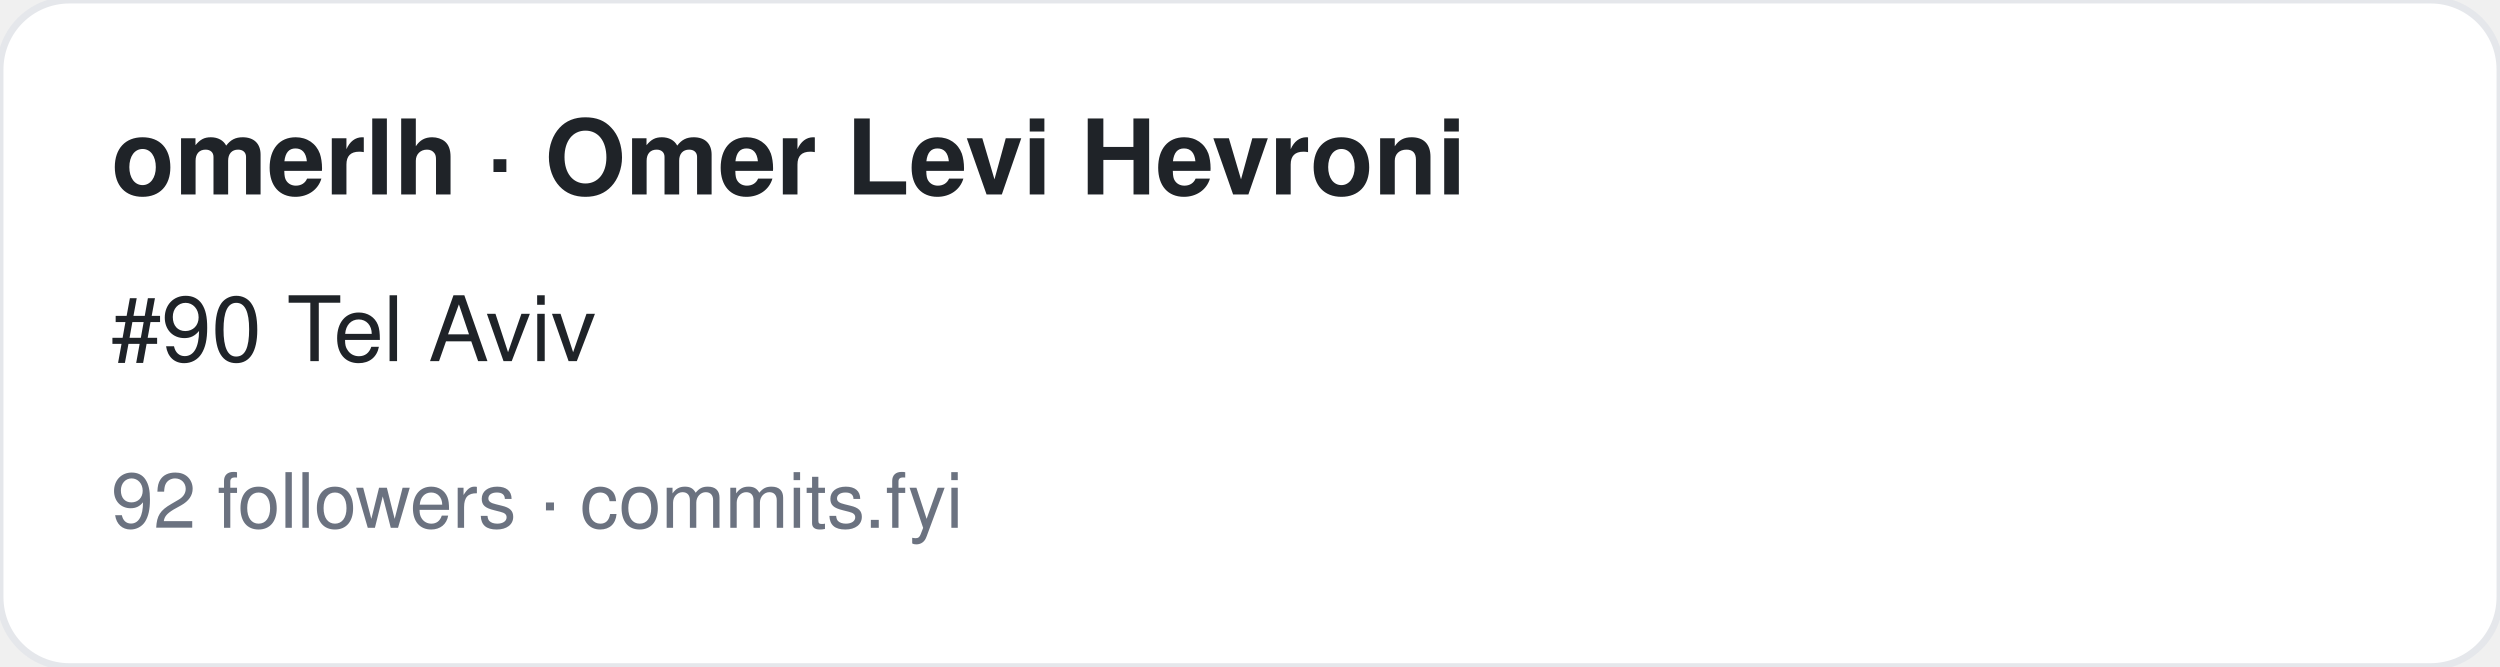
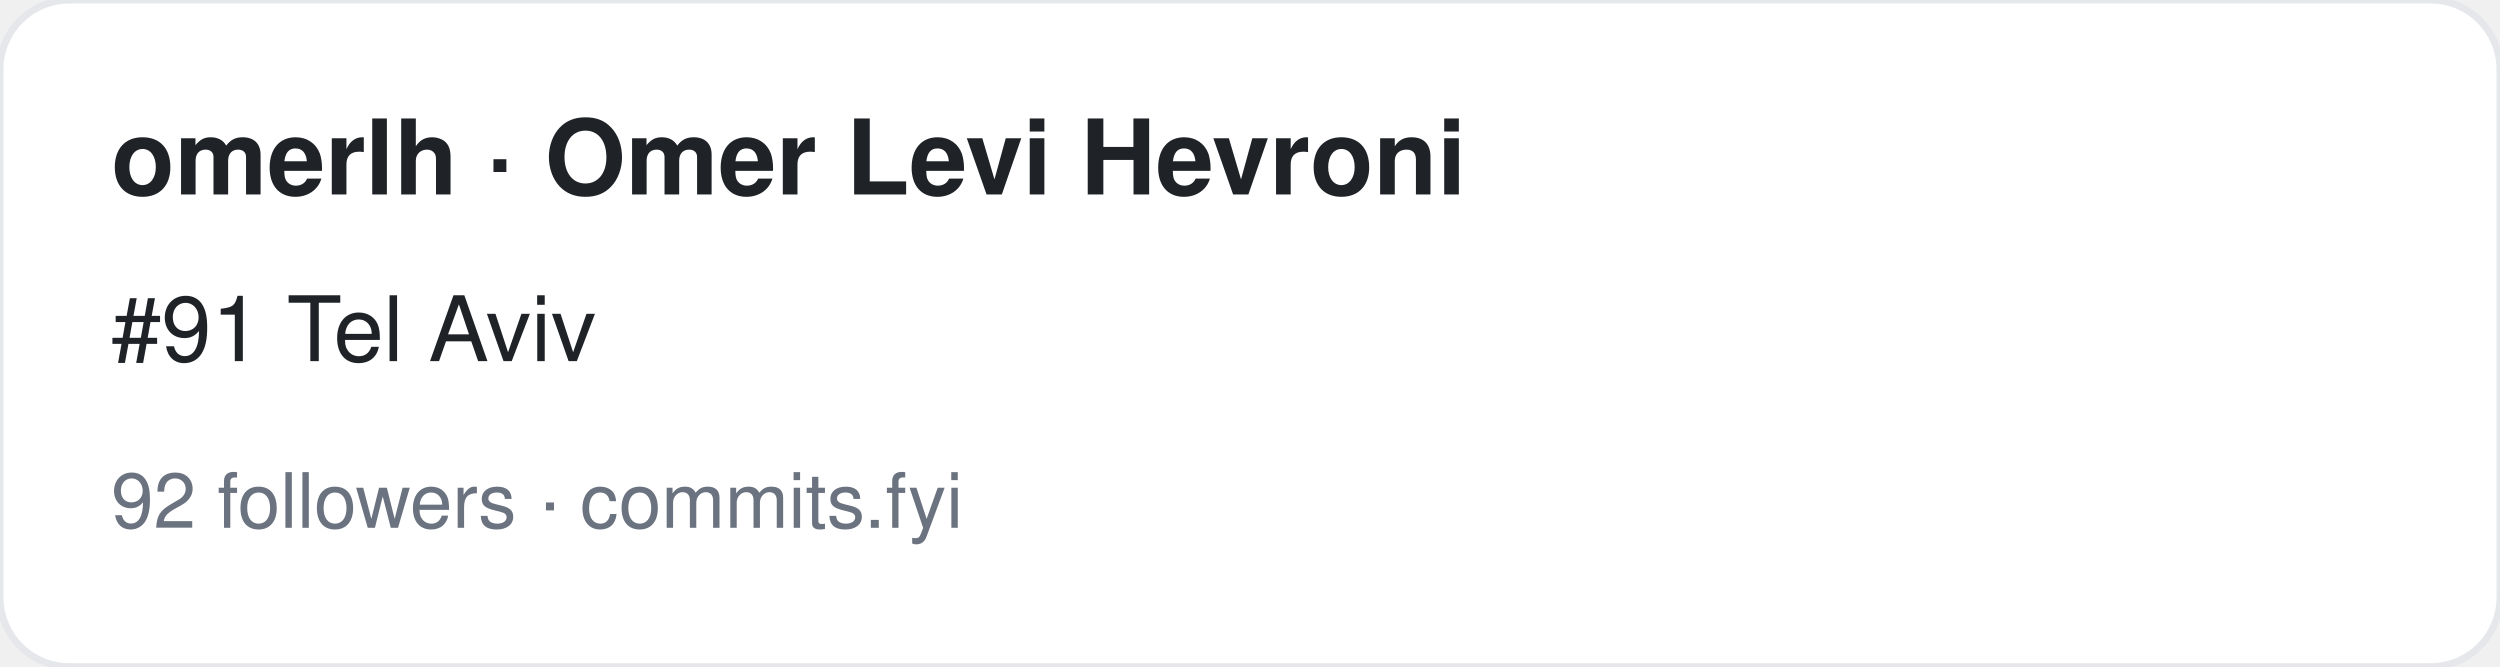
<svg xmlns="http://www.w3.org/2000/svg" width="360" height="96" viewBox="0 0 360 96" font-family="-apple-system,BlinkMacSystemFont,Segoe UI,Helvetica,Arial,sans-serif">
  <rect width="360" height="96" rx="10" fill="#ffffff" stroke="#e5e7eb" />
  <text x="16" y="28" font-size="15" font-weight="700" fill="#1f2328">omerlh · Omer Levi Hevroni</text>
-   <text x="16" y="52" font-size="13" fill="#1f2328">#90 Tel Aviv</text>
+   <text x="16" y="52" font-size="13" fill="#1f2328">#91 Tel Aviv</text>
  <text x="16" y="76" font-size="11" fill="#6b7280">92 followers · commits.fyi</text>
</svg>
